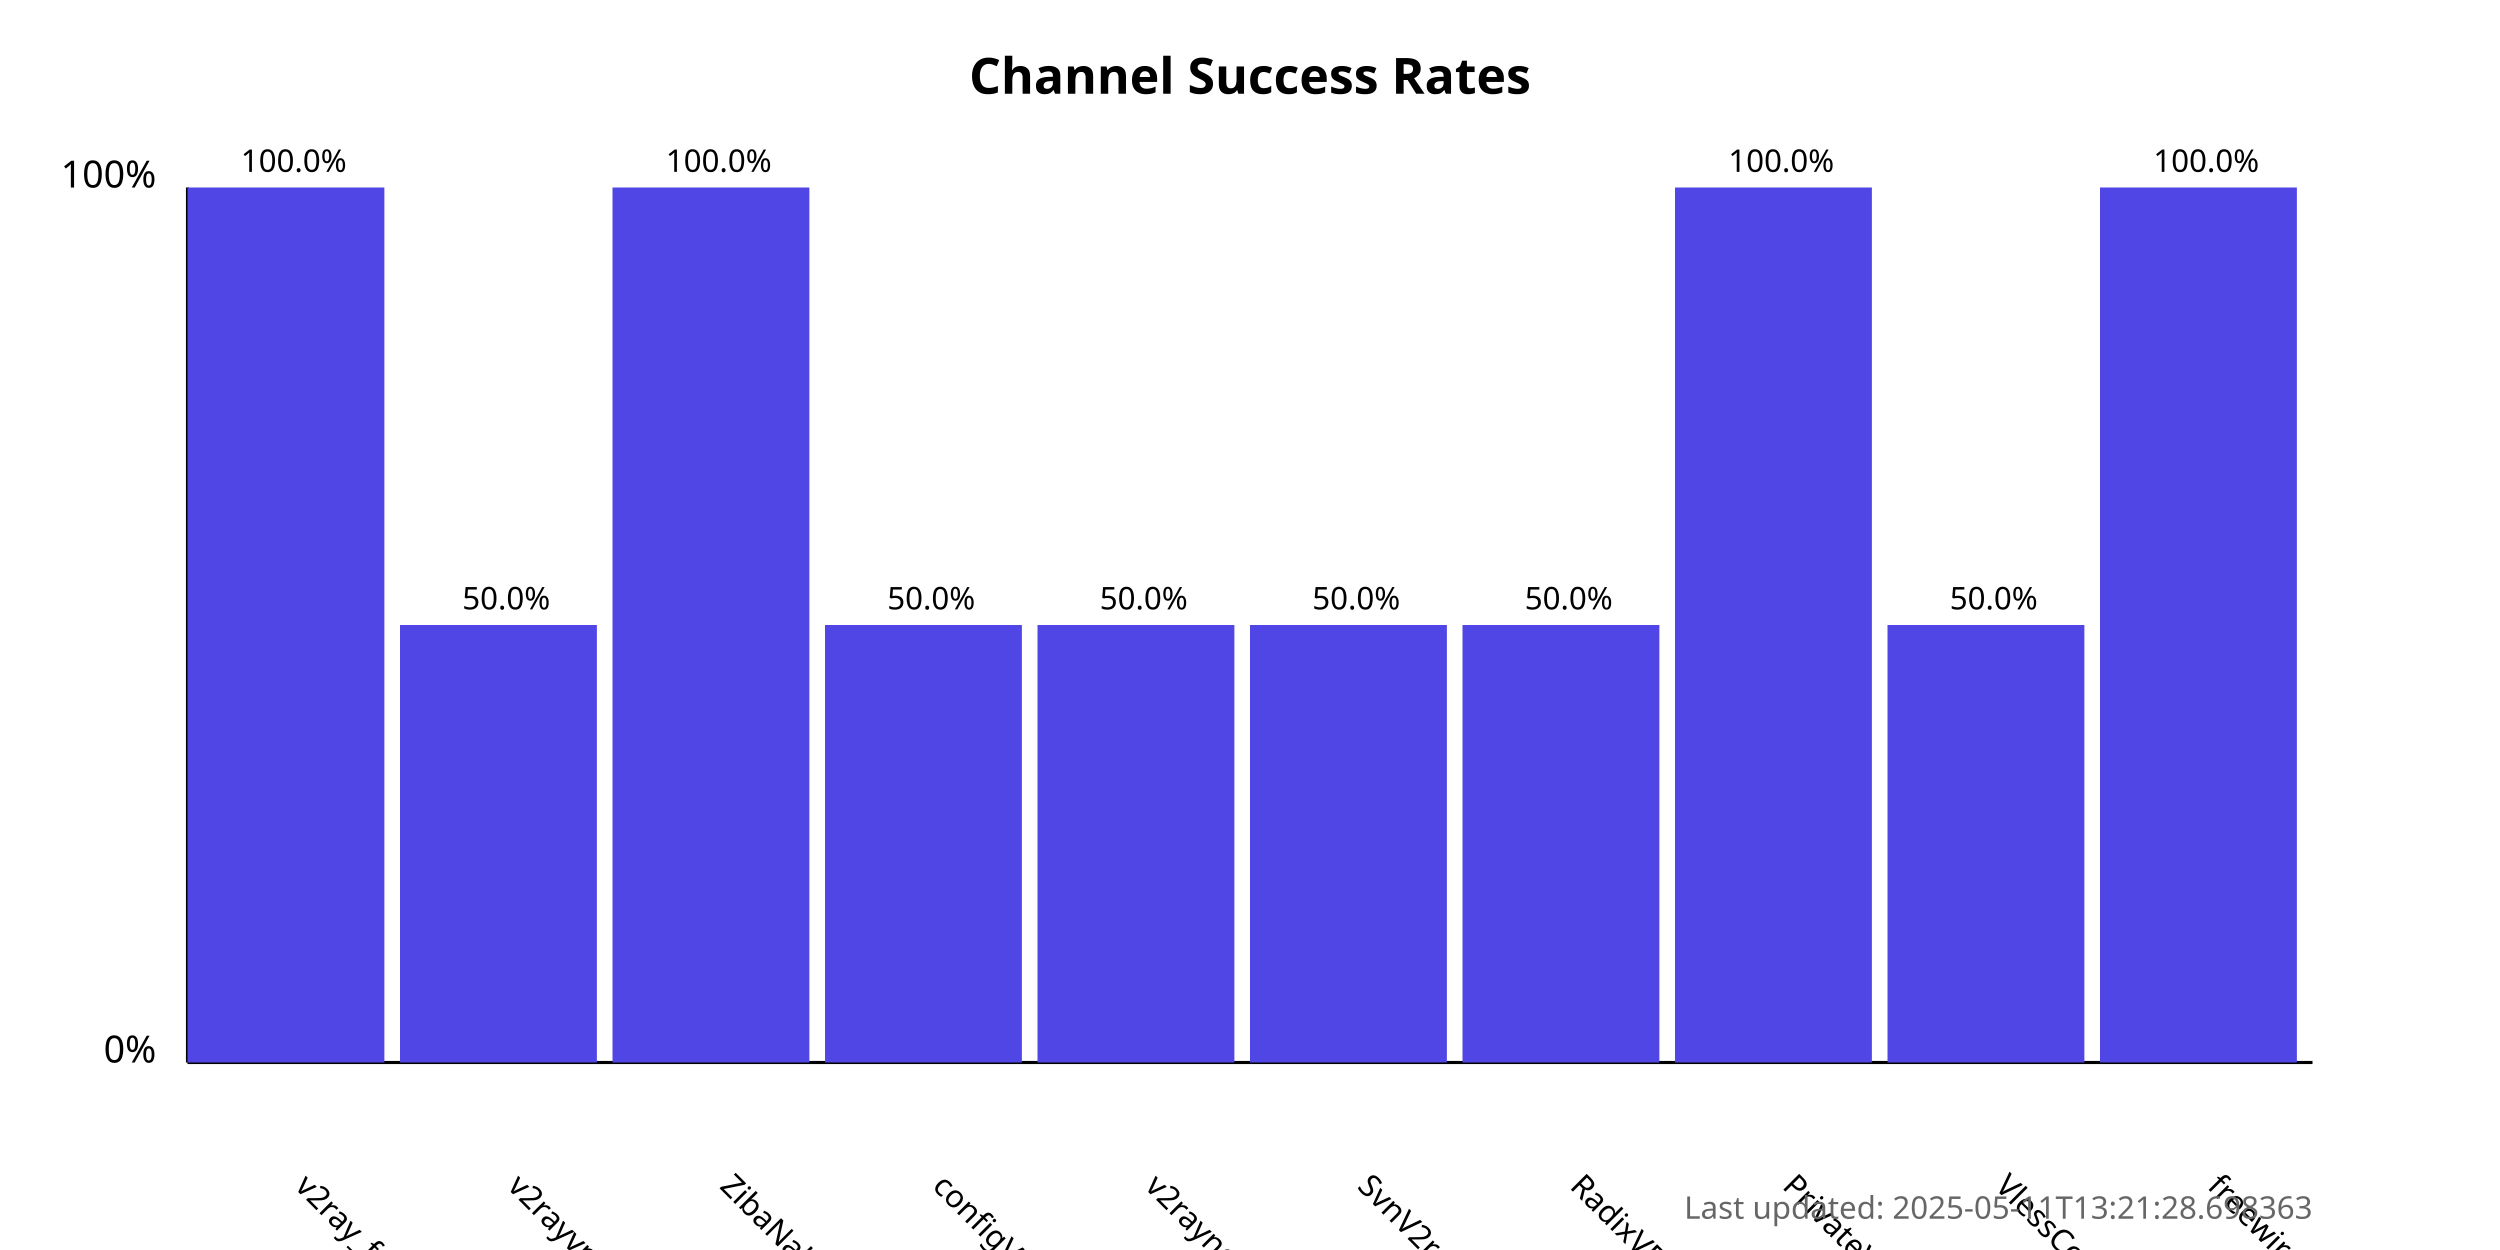
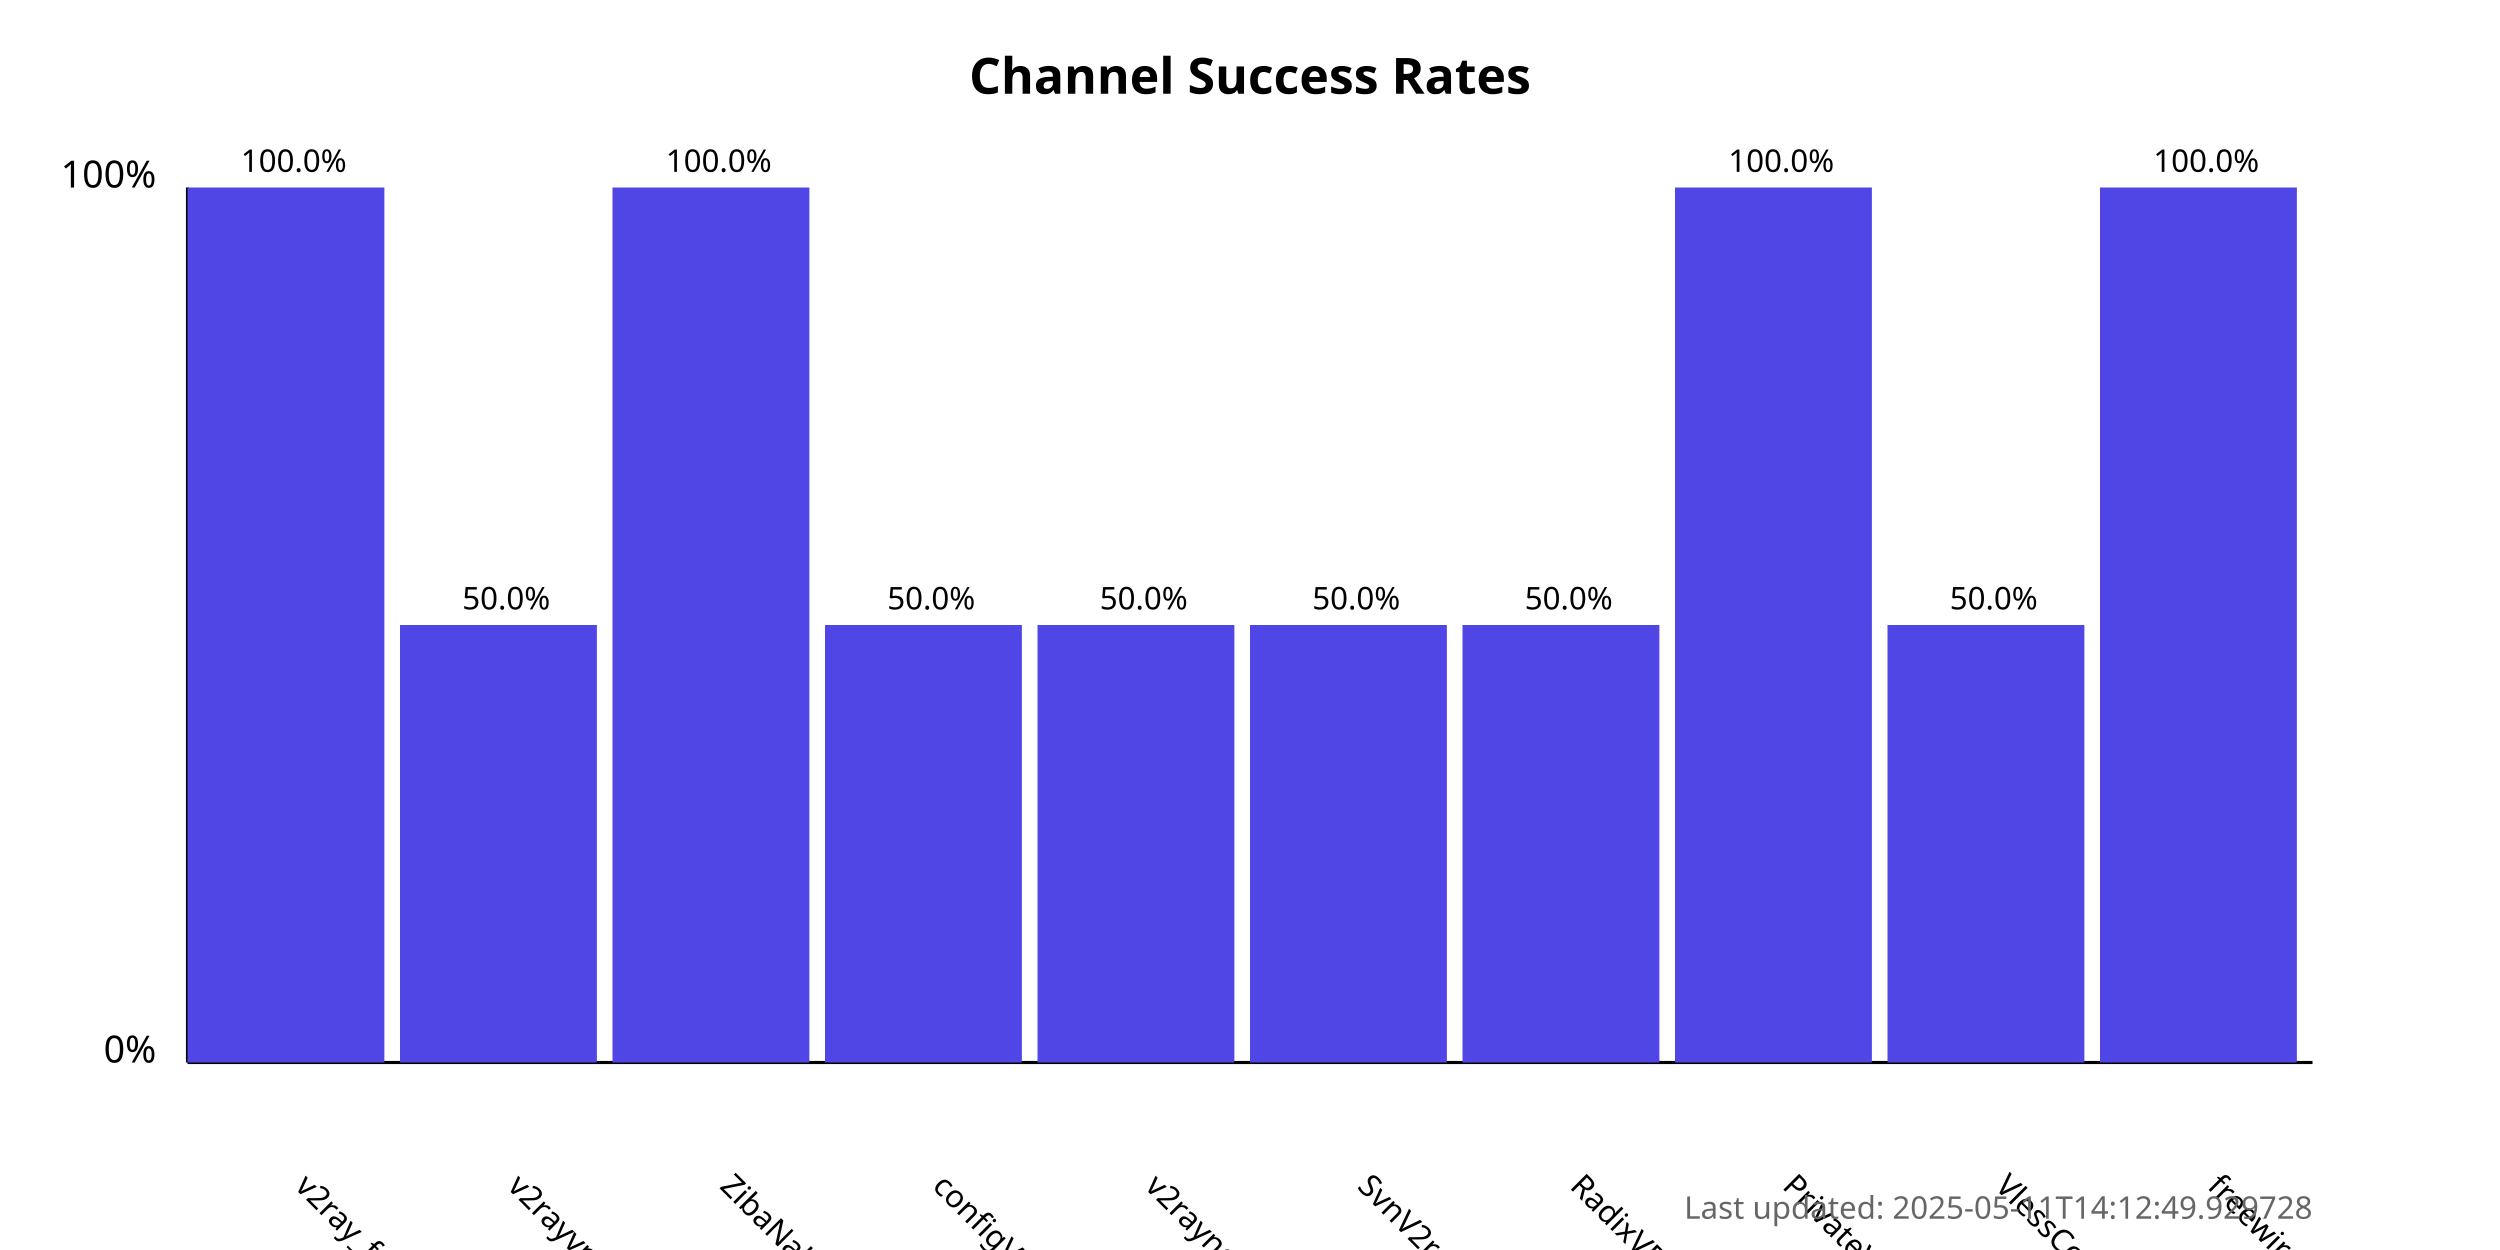
<svg xmlns="http://www.w3.org/2000/svg" width="800" height="400">
  <style>
            .chart-title { font: bold 16px sans-serif; }
            .axis-label { font: 12px sans-serif; }
            .tick-label { font: 10px sans-serif; }
            .bar { fill: #4f46e5; }
            .bar:hover { fill: #6366f1; }
            .timestamp { font: 10px sans-serif; fill: #666; }
        </style>
  <text x="400.0" y="30" text-anchor="middle" class="chart-title">
            Channel Success Rates
        </text>
  <line x1="60" y1="340" x2="60" y2="60" stroke="black" stroke-width="1" />
  <line x1="60" y1="340" x2="740" y2="340" stroke="black" stroke-width="1" />
  <text x="50" y="340" text-anchor="end" class="axis-label">0%</text>
  <text x="50" y="60" text-anchor="end" class="axis-label">100%</text>
  <g>
    <rect x="60" y="60.0" width="63.0" height="280.0" class="bar" />
    <text x="94.0" y="380" transform="rotate(45, 94.0, 380)" text-anchor="start" class="tick-label">
                v2ray_free_conf
            </text>
    <text x="94.0" y="55.0" text-anchor="middle" class="tick-label">
                100.0%
            </text>
  </g>
  <g>
    <rect x="128.0" y="200.0" width="63.0" height="140.0" class="bar" />
    <text x="162.0" y="380" transform="rotate(45, 162.0, 380)" text-anchor="start" class="tick-label">
                v2rayvpno
            </text>
    <text x="162.0" y="195.0" text-anchor="middle" class="tick-label">
                50.0%
            </text>
  </g>
  <g>
    <rect x="196.0" y="60.0" width="63.0" height="280.0" class="bar" />
    <text x="230.0" y="380" transform="rotate(45, 230.0, 380)" text-anchor="start" class="tick-label">
                ZibaNabz
            </text>
    <text x="230.0" y="55.0" text-anchor="middle" class="tick-label">
                100.0%
            </text>
  </g>
  <g>
    <rect x="264.0" y="200.0" width="63.0" height="140.0" class="bar" />
    <text x="298.0" y="380" transform="rotate(45, 298.0, 380)" text-anchor="start" class="tick-label">
                configV2rayForFree
            </text>
    <text x="298.0" y="195.0" text-anchor="middle" class="tick-label">
                50.0%
            </text>
  </g>
  <g>
    <rect x="332.0" y="200.0" width="63.0" height="140.0" class="bar" />
    <text x="366.0" y="380" transform="rotate(45, 366.0, 380)" text-anchor="start" class="tick-label">
                v2rayngvpn
            </text>
    <text x="366.0" y="195.0" text-anchor="middle" class="tick-label">
                50.0%
            </text>
  </g>
  <g>
    <rect x="400.0" y="200.0" width="63.0" height="140.0" class="bar" />
    <text x="434.0" y="380" transform="rotate(45, 434.0, 380)" text-anchor="start" class="tick-label">
                SvnV2ray
            </text>
    <text x="434.0" y="195.0" text-anchor="middle" class="tick-label">
                50.0%
            </text>
  </g>
  <g>
    <rect x="468.0" y="200.0" width="63.0" height="140.0" class="bar" />
    <text x="502.0" y="380" transform="rotate(45, 502.0, 380)" text-anchor="start" class="tick-label">
                RadixVPN
            </text>
    <text x="502.0" y="195.0" text-anchor="middle" class="tick-label">
                50.0%
            </text>
  </g>
  <g>
    <rect x="536.0" y="60.0" width="63.0" height="280.0" class="bar" />
    <text x="570.0" y="380" transform="rotate(45, 570.0, 380)" text-anchor="start" class="tick-label">
                PrivateVPNs
            </text>
    <text x="570.0" y="55.0" text-anchor="middle" class="tick-label">
                100.0%
            </text>
  </g>
  <g>
    <rect x="604.0" y="200.0" width="63.0" height="140.0" class="bar" />
    <text x="638.0" y="380" transform="rotate(45, 638.0, 380)" text-anchor="start" class="tick-label">
                VlessConfig
            </text>
    <text x="638.0" y="195.0" text-anchor="middle" class="tick-label">
                50.0%
            </text>
  </g>
  <g>
    <rect x="672.0" y="60.0" width="63.0" height="280.0" class="bar" />
    <text x="706.0" y="380" transform="rotate(45, 706.0, 380)" text-anchor="start" class="tick-label">
                freewireguard
            </text>
    <text x="706.0" y="55.0" text-anchor="middle" class="tick-label">
                100.0%
            </text>
  </g>
  <text x="740" y="390" text-anchor="end" class="timestamp">
-             Last updated: 2025-05-11T13:21:28.698363
+             Last updated: 2025-05-11T14:12:49.929728
        </text>
</svg>
